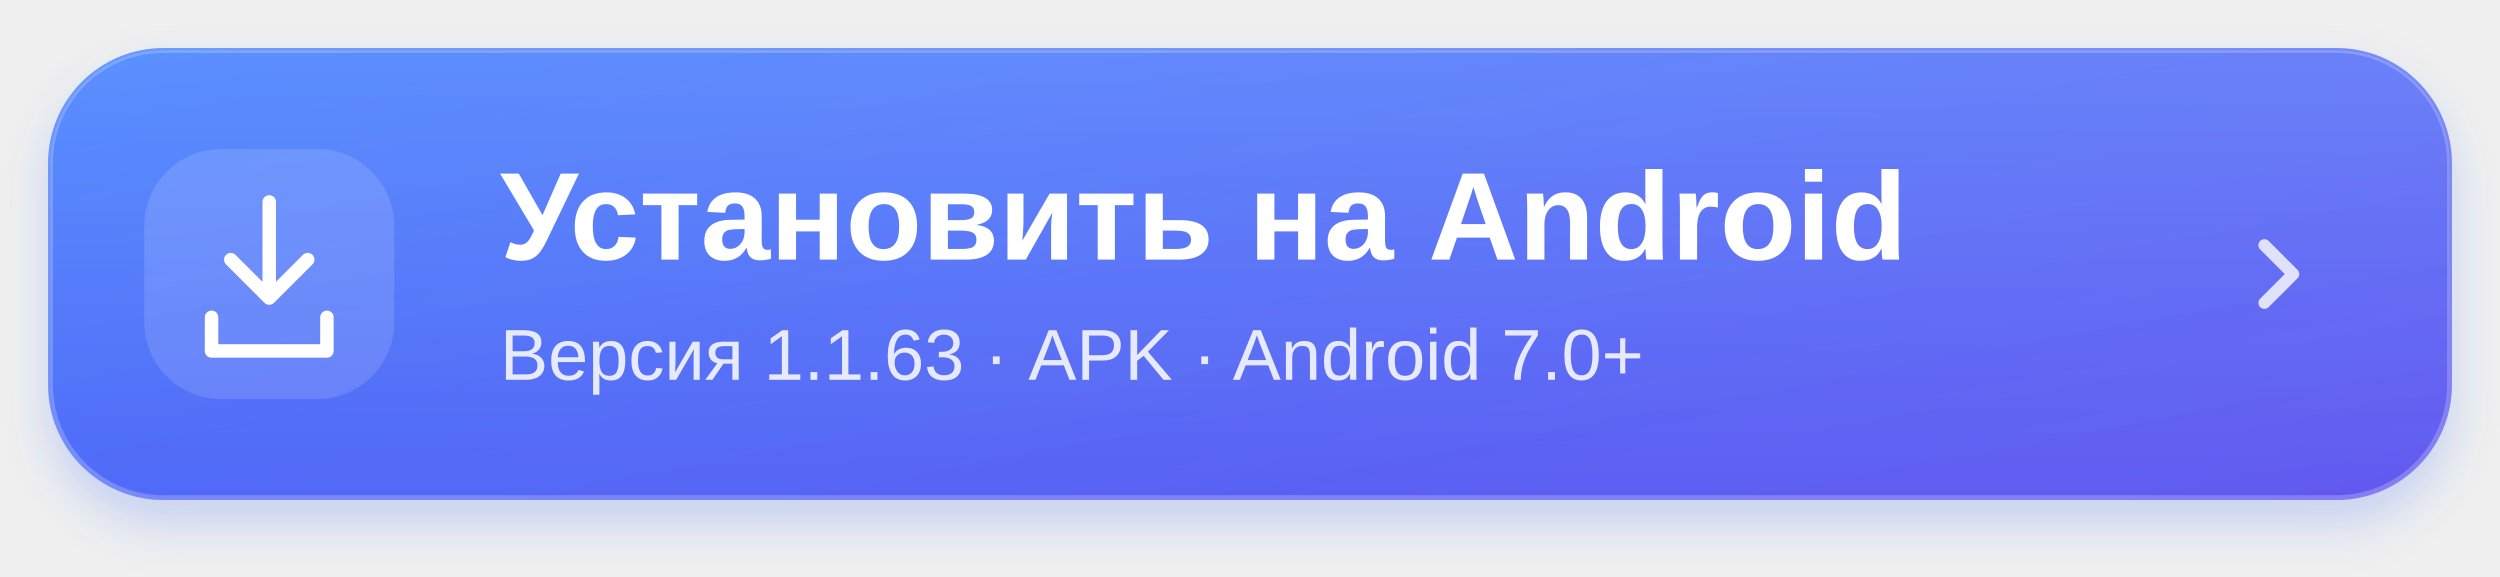
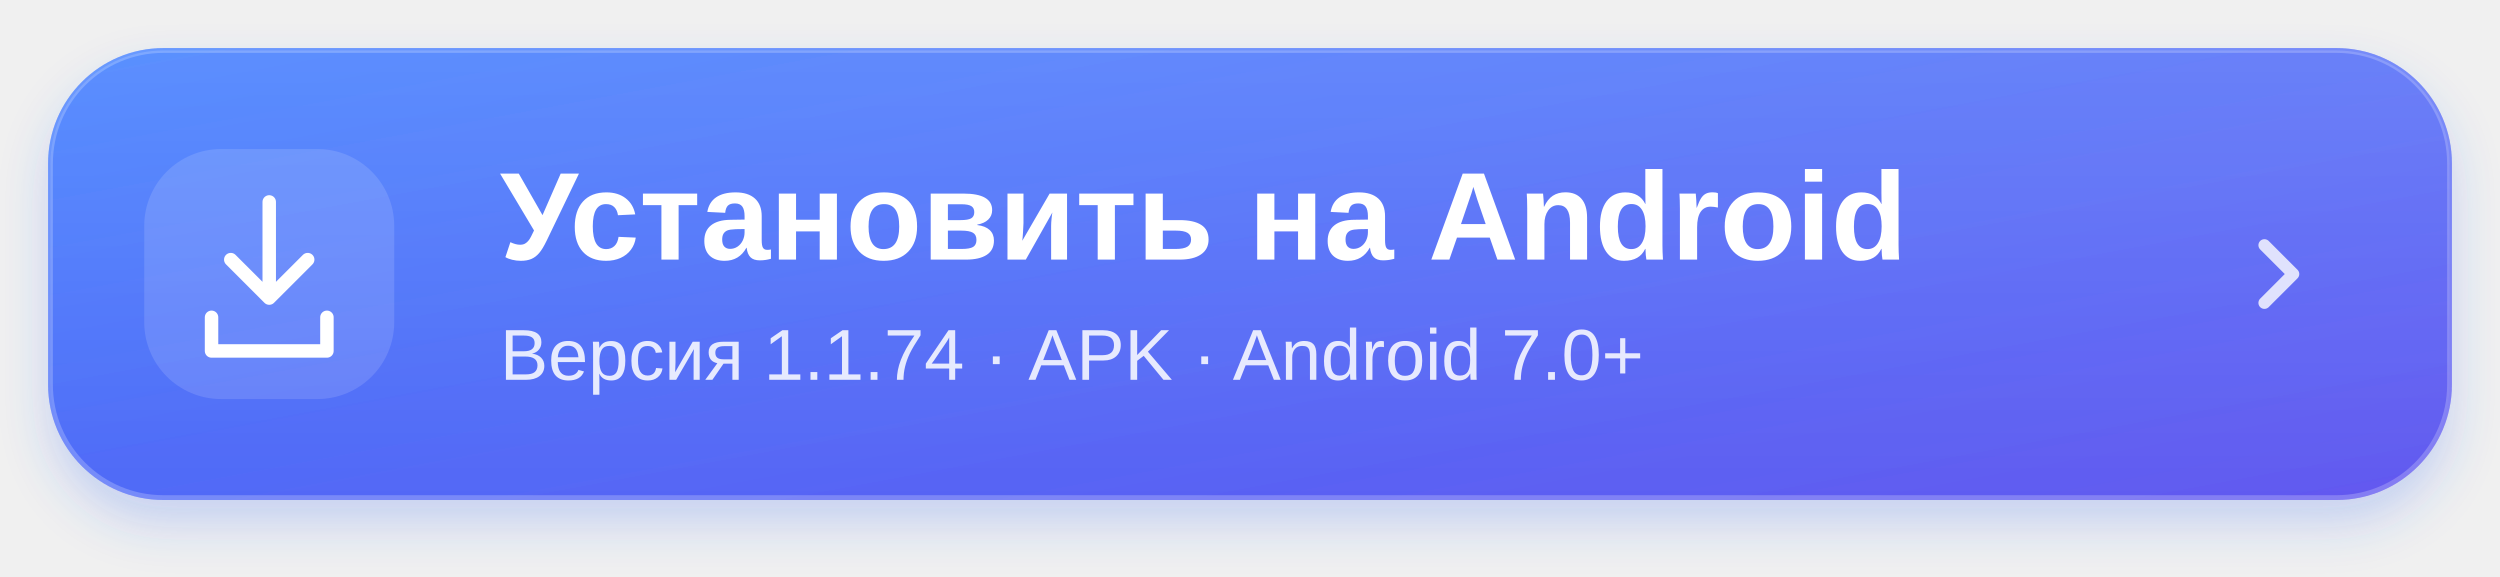
<svg xmlns="http://www.w3.org/2000/svg" width="520" height="120" viewBox="0 0 520 120" role="img" aria-labelledby="title desc">
  <defs>
    <linearGradient id="blue" x1="0" y1="0" x2="1" y2="1">
      <stop stop-color="#3d7cff" />
      <stop offset="1" stop-color="#6358ef" />
    </linearGradient>
    <linearGradient id="shine" x1="0" y1="0" x2="0" y2="1">
      <stop stop-color="white" stop-opacity=".15" />
      <stop offset="1" stop-color="white" stop-opacity="0" />
    </linearGradient>
    <filter id="shadow" x="-10%" y="-30%" width="120%" height="180%">
      <feDropShadow dx="0" dy="5" stdDeviation="5" flood-color="#3568f5" flood-opacity=".23" />
    </filter>
  </defs>
  <rect x="10" y="10" width="500" height="94" rx="24" fill="url(#blue)" filter="url(#shadow)" />
  <rect x="10.5" y="10.5" width="499" height="93" rx="23.5" fill="url(#shine)" stroke="white" stroke-opacity=".22" />
  <rect x="30" y="31" width="52" height="52" rx="16" fill="white" fill-opacity=".13" />
  <g fill="none" stroke="white" stroke-width="2.8" stroke-linecap="round" stroke-linejoin="round">
    <path d="M56 42v20m-8-8 8 8 8-8M44 66v7h24v-7" />
  </g>
  <g fill="white" font-family="-apple-system,BlinkMacSystemFont,Segoe UI,Arial,sans-serif">
    <text x="104" y="54" font-size="26" font-weight="700">Установить на Android</text>
-     <text x="104" y="79" font-size="15" opacity=".85">Версия 1.1.63 · APK · Android 7.0+</text>
+     <text x="104" y="79" font-size="15" opacity=".85">Версия 1.1.74 · APK · Android 7.0+</text>
  </g>
  <path d="m471 51 6 6-6 6" fill="none" stroke="white" stroke-opacity=".8" stroke-width="2.5" stroke-linecap="round" stroke-linejoin="round" />
</svg>
